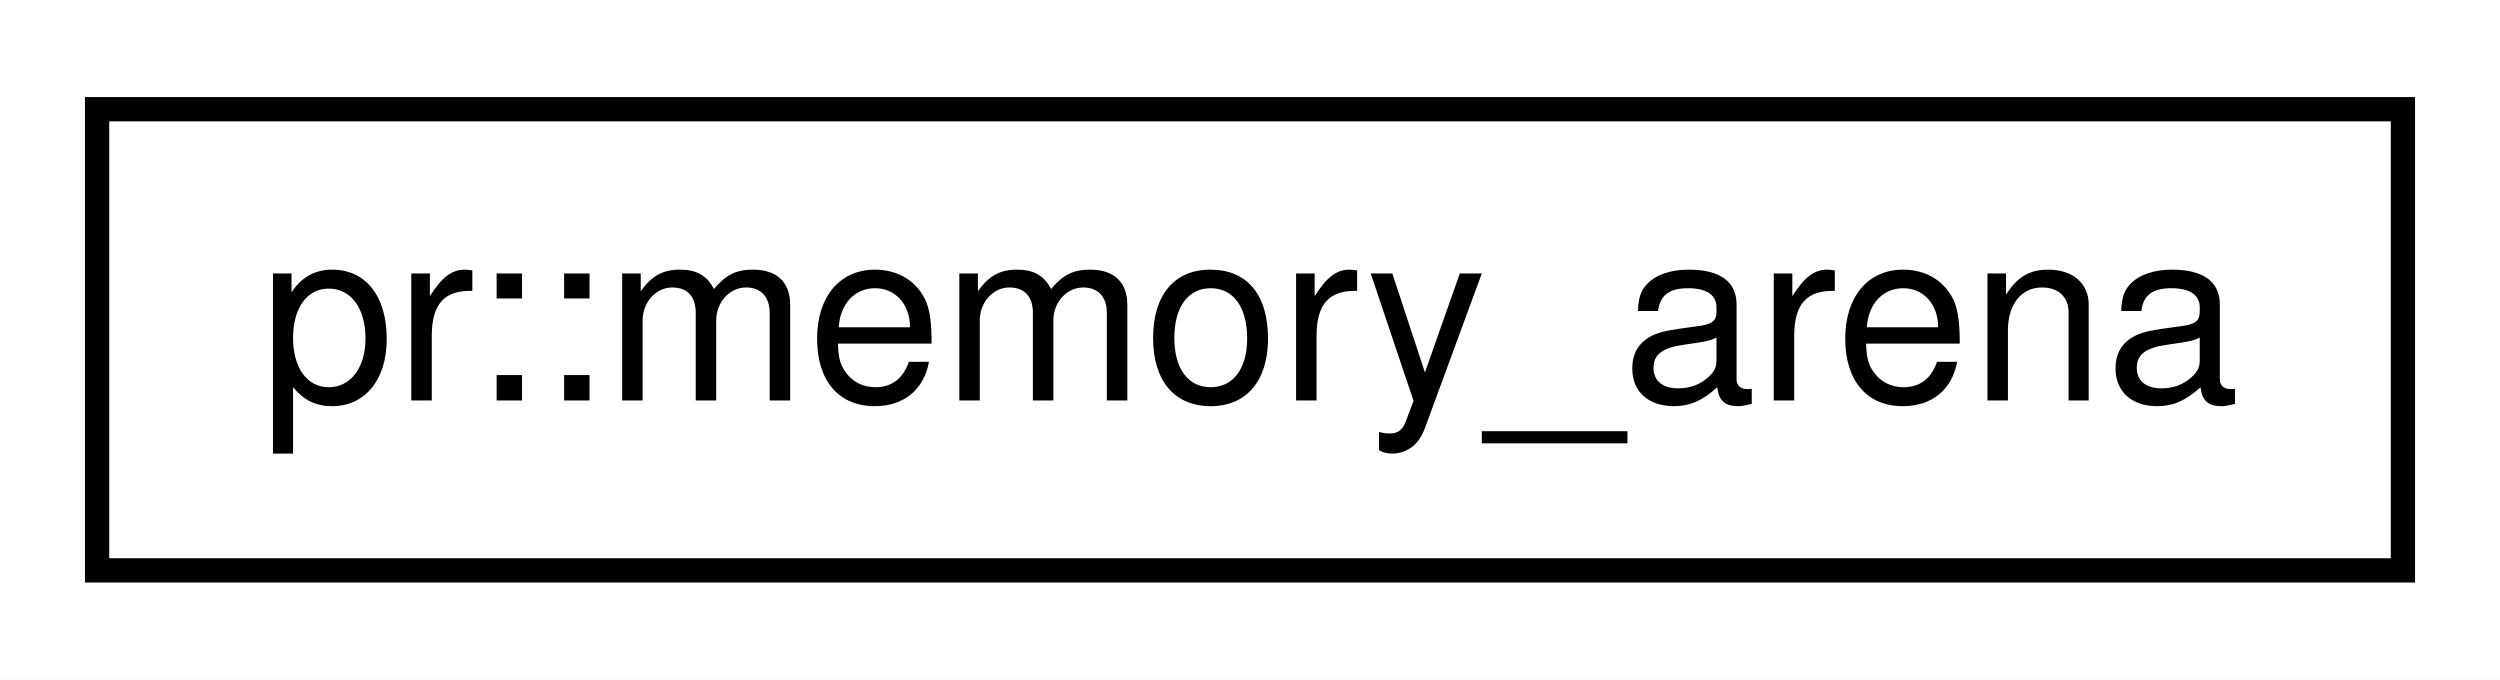
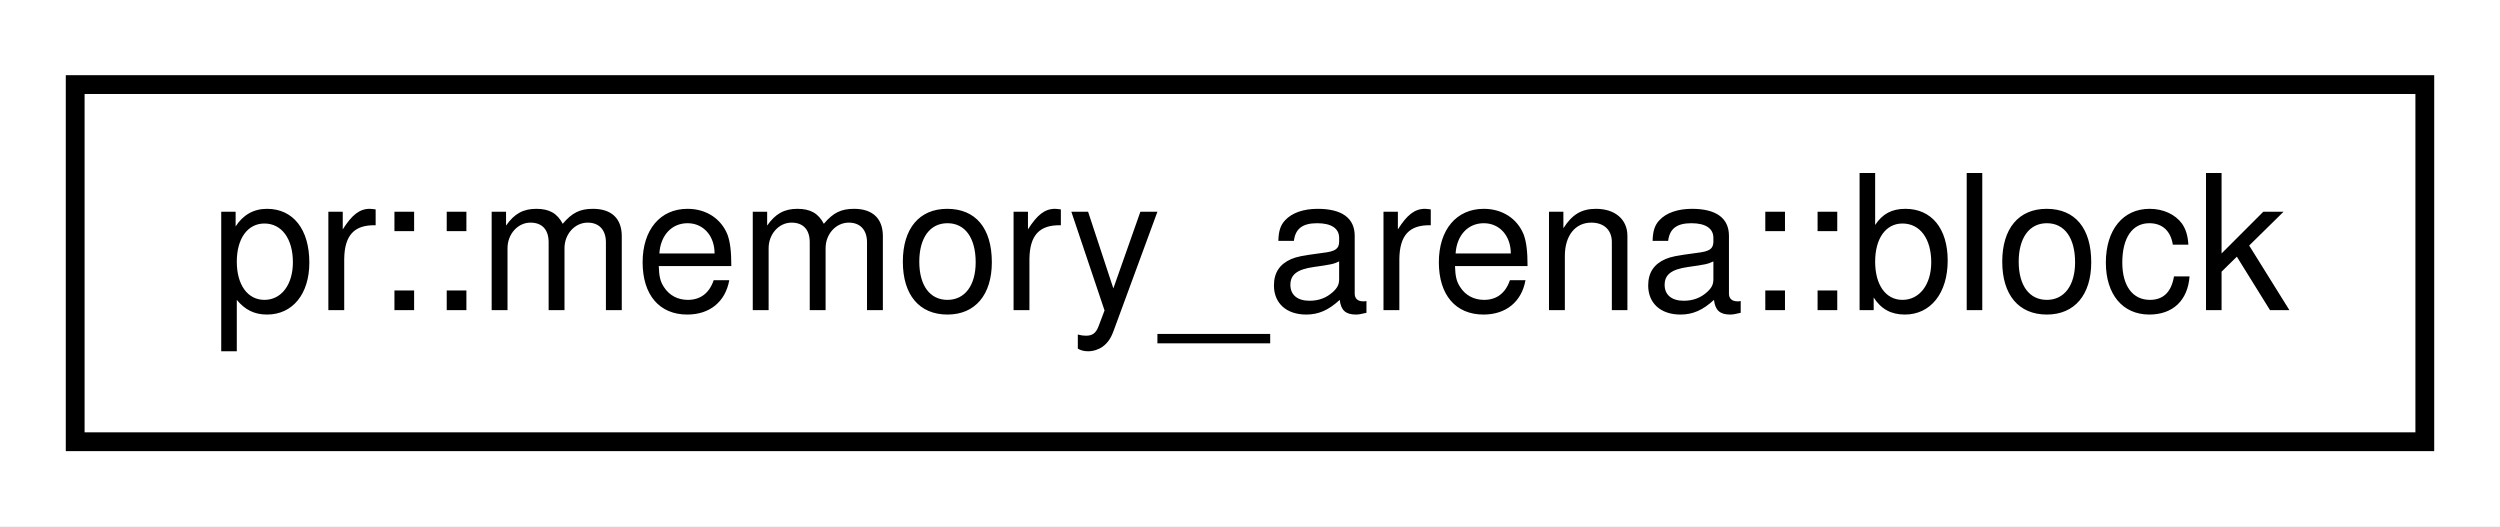
- <svg xmlns="http://www.w3.org/2000/svg" xmlns:xlink="http://www.w3.org/1999/xlink" width="103pt" height="28pt" viewBox="0.00 0.00 103.00 28.00">
+ <svg xmlns="http://www.w3.org/2000/svg" xmlns:xlink="http://www.w3.org/1999/xlink" width="133pt" height="28pt" viewBox="0.00 0.00 133.00 28.00">
  <g id="graph0" class="graph" transform="scale(1 1) rotate(0) translate(4 24)">
-     <polygon fill="#ffffff" stroke="transparent" points="-4,4 -4,-24 99,-24 99,4 -4,4" />
+     <polygon fill="#ffffff" stroke="transparent" points="-4,4 -4,-24 129,-24 129,4 -4,4" />
    <g id="node1" class="node">
      <g id="a_node1">
-         <a xlink:href="classpr_1_1memory__arena.html" target="_top" xlink:title="Memory arena. ">
-           <polygon fill="#ffffff" stroke="#000000" points="0,-.5 0,-19.5 95,-19.5 95,-.5 0,-.5" />
-           <text text-anchor="middle" x="47.5" y="-7.5" font-family="Helvetica,sans-Serif" font-size="10.00" fill="#000000">pr::memory_arena</text>
+         <a xlink:href="structpr_1_1memory__arena_1_1block.html" target="_top" xlink:title="Memory block. ">
+           <polygon fill="#ffffff" stroke="#000000" points="0,-.5 0,-19.5 125,-19.5 125,-.5 0,-.5" />
+           <text text-anchor="middle" x="62.5" y="-7.5" font-family="Helvetica,sans-Serif" font-size="10.00" fill="#000000">pr::memory_arena::block</text>
        </a>
      </g>
    </g>
  </g>
</svg>
